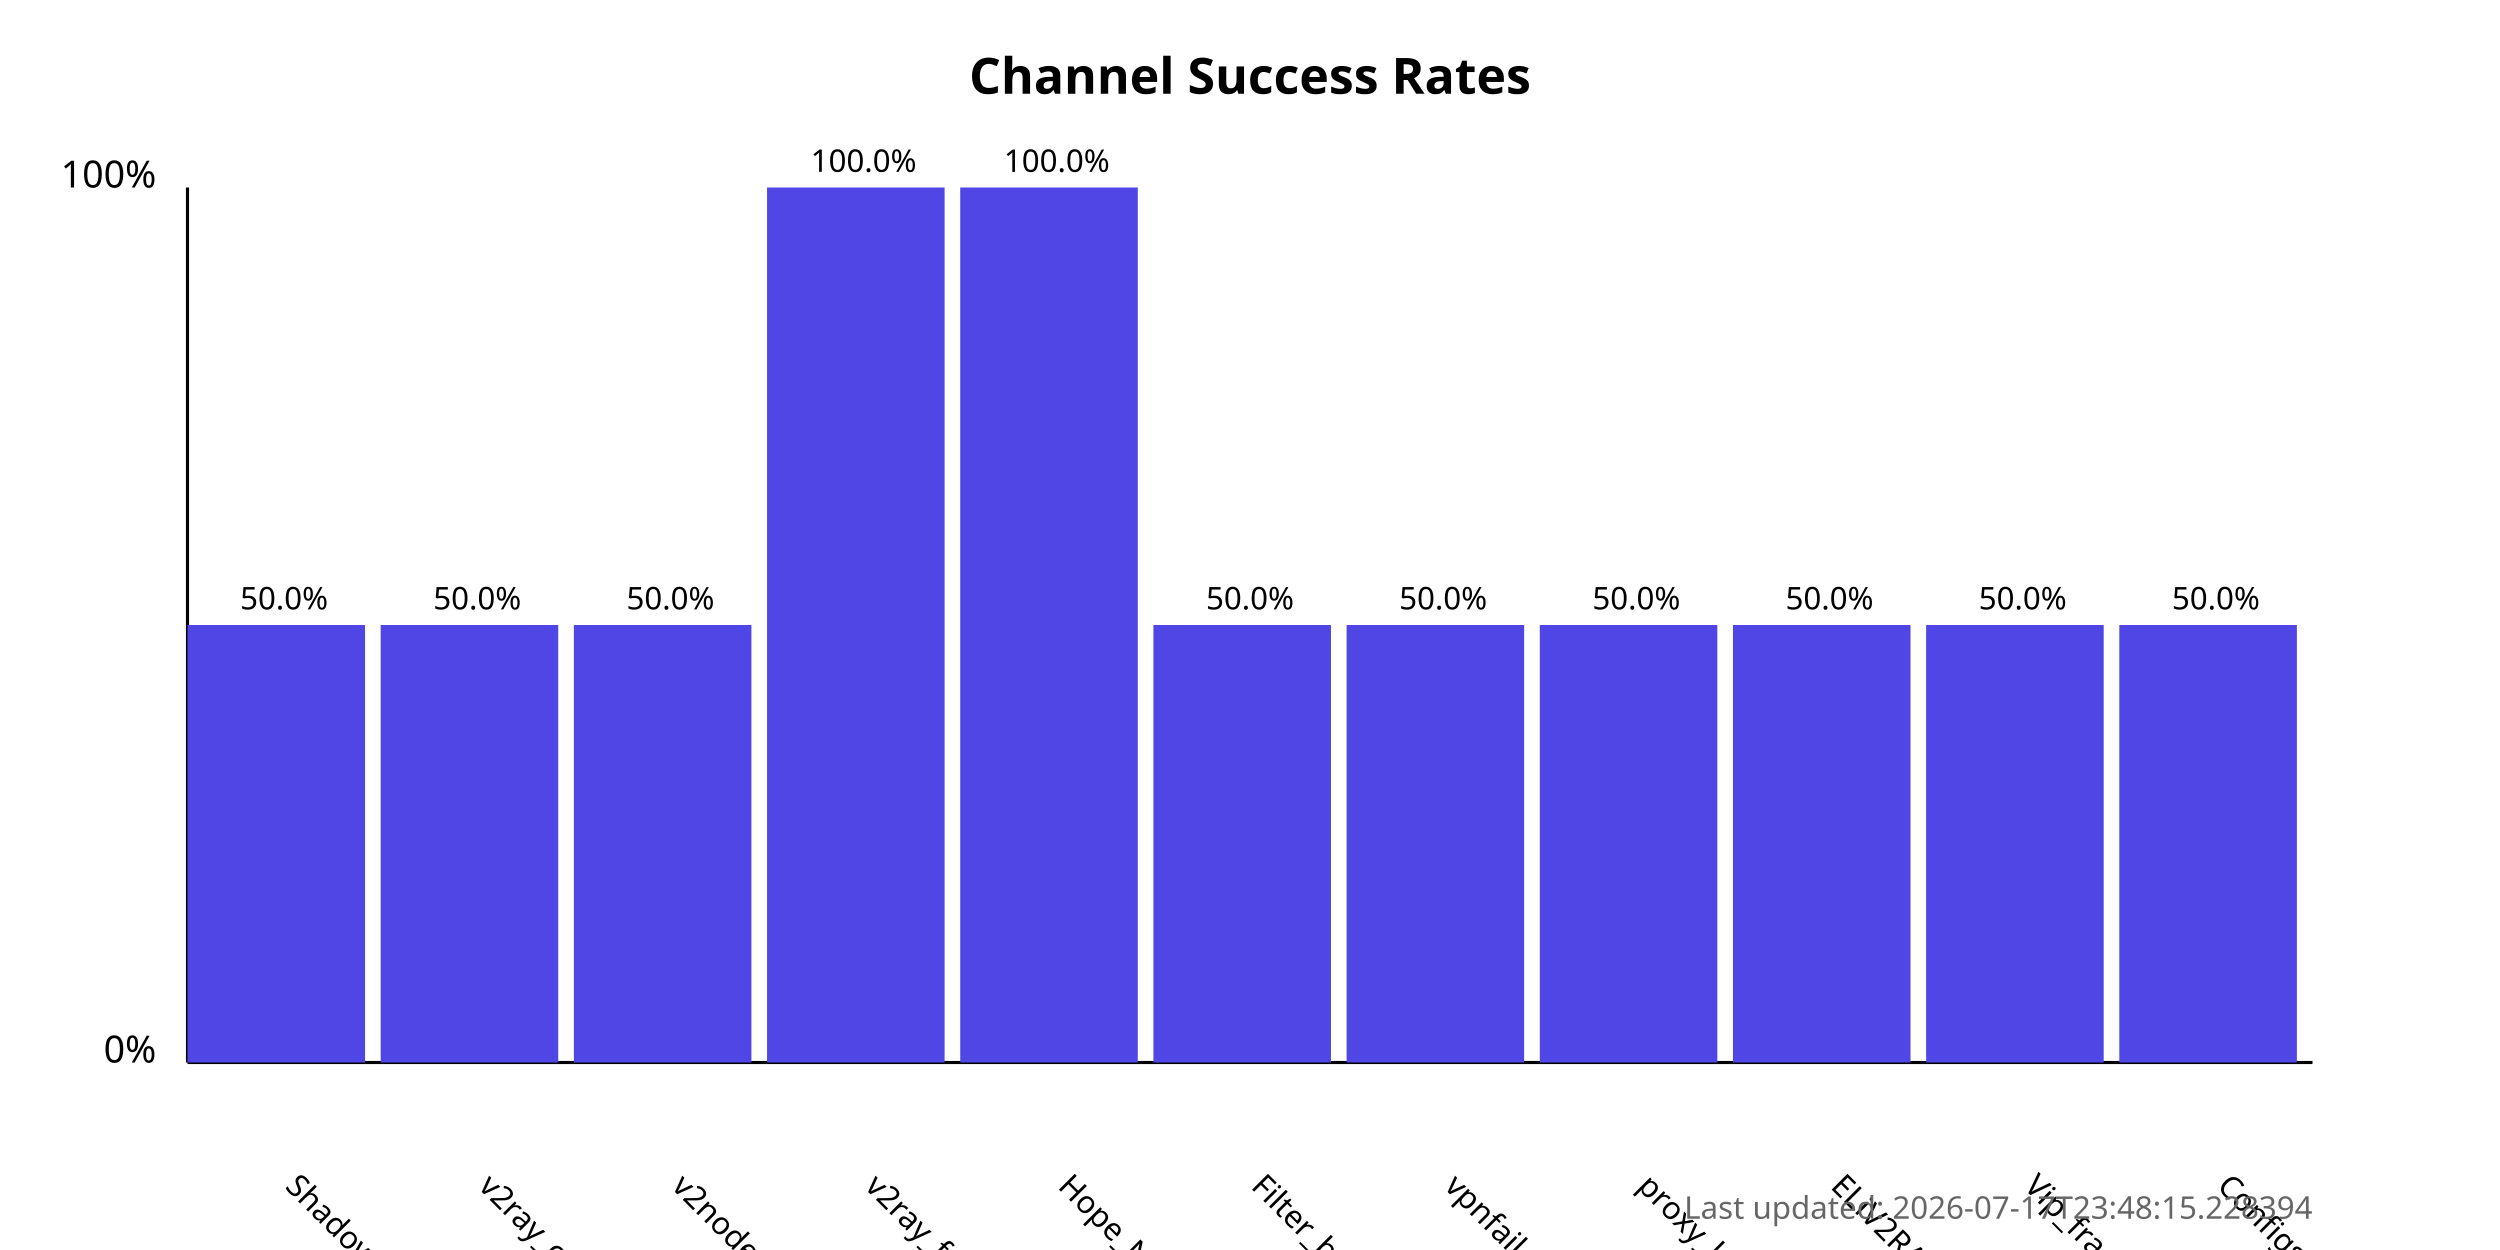
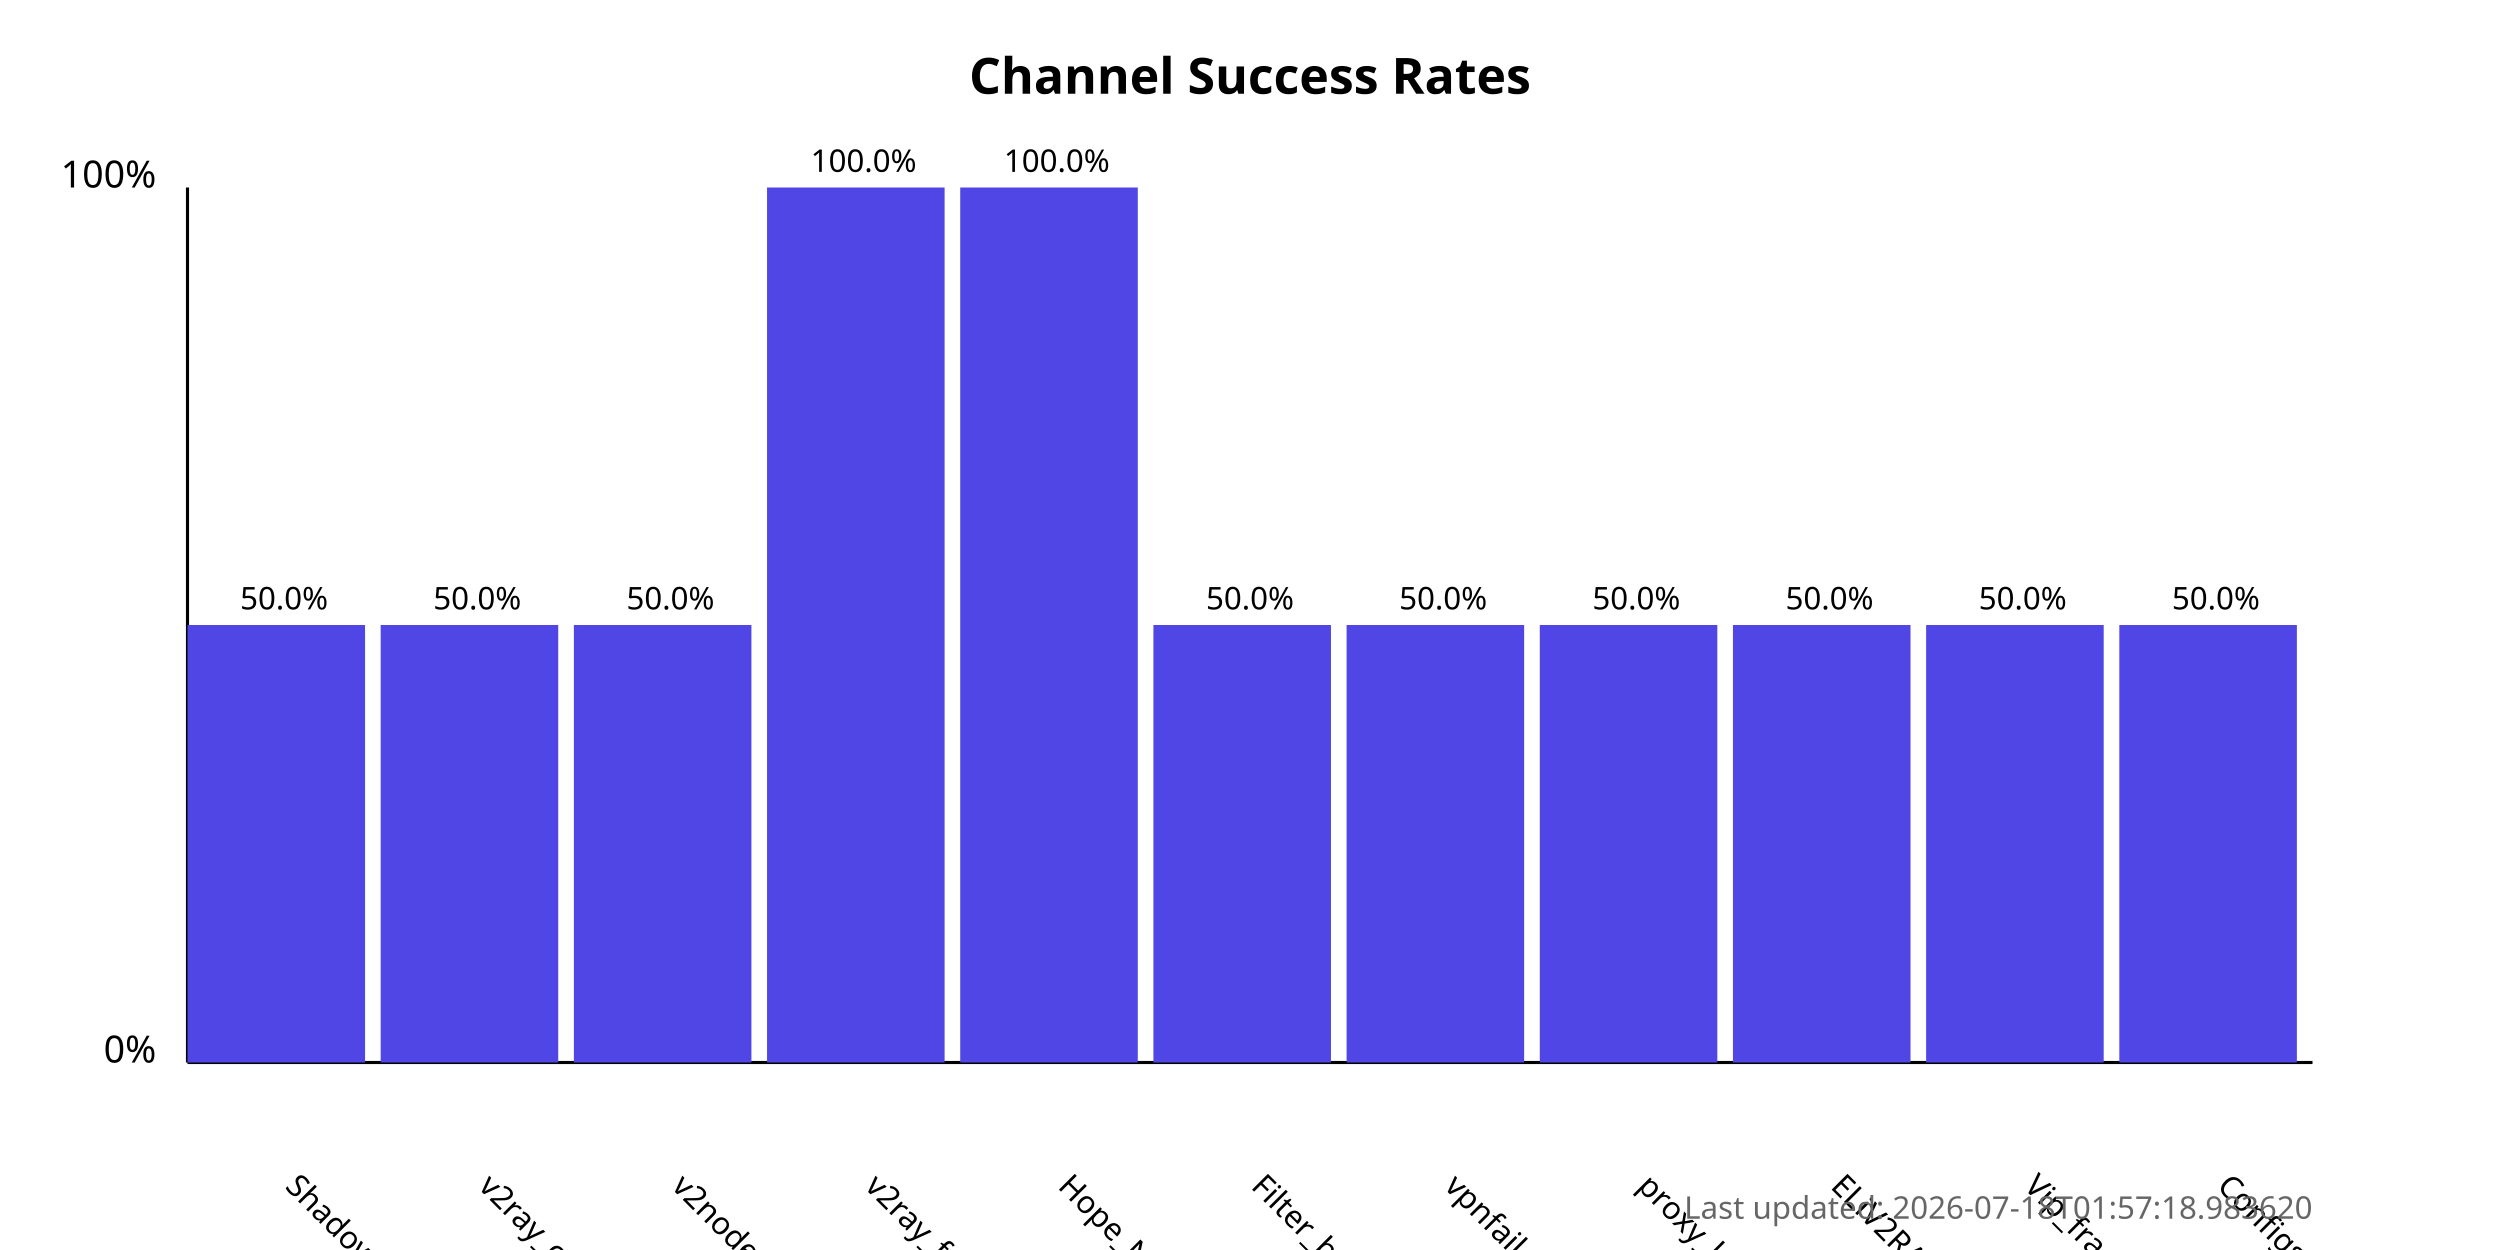
<svg xmlns="http://www.w3.org/2000/svg" width="800" height="400">
  <style>
            .chart-title { font: bold 16px sans-serif; }
            .axis-label { font: 12px sans-serif; }
            .tick-label { font: 10px sans-serif; }
            .bar { fill: #4f46e5; }
            .bar:hover { fill: #6366f1; }
            .timestamp { font: 10px sans-serif; fill: #666; }
        </style>
  <text x="400.0" y="30" text-anchor="middle" class="chart-title">
            Channel Success Rates
        </text>
  <line x1="60" y1="340" x2="60" y2="60" stroke="black" stroke-width="1" />
  <line x1="60" y1="340" x2="740" y2="340" stroke="black" stroke-width="1" />
  <text x="50" y="340" text-anchor="end" class="axis-label">0%</text>
  <text x="50" y="60" text-anchor="end" class="axis-label">100%</text>
  <g>
    <rect x="60" y="200.0" width="56.818" height="140.0" class="bar" />
    <text x="90.909" y="380" transform="rotate(45, 90.90909, 380)" text-anchor="start" class="tick-label">
                ShadowProxy66
            </text>
    <text x="90.909" y="195.0" text-anchor="middle" class="tick-label">
                50.0%
            </text>
  </g>
  <g>
    <rect x="121.818" y="200.0" width="56.818" height="140.0" class="bar" />
    <text x="152.727" y="380" transform="rotate(45, 152.7273, 380)" text-anchor="start" class="tick-label">
                v2ray_configs_pool
            </text>
    <text x="152.727" y="195.0" text-anchor="middle" class="tick-label">
                50.0%
            </text>
  </g>
  <g>
    <rect x="183.636" y="200.0" width="56.818" height="140.0" class="bar" />
    <text x="214.545" y="380" transform="rotate(45, 214.5455, 380)" text-anchor="start" class="tick-label">
                v2nodes
            </text>
    <text x="214.545" y="195.0" text-anchor="middle" class="tick-label">
                50.0%
            </text>
  </g>
  <g>
    <rect x="245.455" y="60.0" width="56.818" height="280.0" class="bar" />
    <text x="276.364" y="380" transform="rotate(45, 276.3636, 380)" text-anchor="start" class="tick-label">
                v2ray_free_conf
            </text>
    <text x="276.364" y="55.0" text-anchor="middle" class="tick-label">
                100.0%
            </text>
  </g>
  <g>
    <rect x="307.273" y="60.0" width="56.818" height="280.0" class="bar" />
    <text x="338.182" y="380" transform="rotate(45, 338.1818, 380)" text-anchor="start" class="tick-label">
                Hope_Net
            </text>
    <text x="338.182" y="55.0" text-anchor="middle" class="tick-label">
                100.0%
            </text>
  </g>
  <g>
    <rect x="369.091" y="200.0" width="56.818" height="140.0" class="bar" />
    <text x="400.0" y="380" transform="rotate(45, 400.0, 380)" text-anchor="start" class="tick-label">
                Filter_breaker
            </text>
    <text x="400.0" y="195.0" text-anchor="middle" class="tick-label">
                50.0%
            </text>
  </g>
  <g>
    <rect x="430.909" y="200.0" width="56.818" height="140.0" class="bar" />
    <text x="461.818" y="380" transform="rotate(45, 461.8182, 380)" text-anchor="start" class="tick-label">
                vpnfail_vless
            </text>
    <text x="461.818" y="195.0" text-anchor="middle" class="tick-label">
                50.0%
            </text>
  </g>
  <g>
    <rect x="492.727" y="200.0" width="56.818" height="140.0" class="bar" />
    <text x="523.636" y="380" transform="rotate(45, 523.6364, 380)" text-anchor="start" class="tick-label">
                proxy_kafee
            </text>
    <text x="523.636" y="195.0" text-anchor="middle" class="tick-label">
                50.0%
            </text>
  </g>
  <g>
    <rect x="554.545" y="200.0" width="56.818" height="140.0" class="bar" />
    <text x="585.455" y="380" transform="rotate(45, 585.4545, 380)" text-anchor="start" class="tick-label">
                ELiV2RAY
            </text>
    <text x="585.455" y="195.0" text-anchor="middle" class="tick-label">
                50.0%
            </text>
  </g>
  <g>
    <rect x="616.364" y="200.0" width="56.818" height="140.0" class="bar" />
    <text x="647.273" y="380" transform="rotate(45, 647.2727, 380)" text-anchor="start" class="tick-label">
                Vip_fragment_v2ray
            </text>
    <text x="647.273" y="195.0" text-anchor="middle" class="tick-label">
                50.0%
            </text>
  </g>
  <g>
    <rect x="678.182" y="200.0" width="56.818" height="140.0" class="bar" />
    <text x="709.091" y="380" transform="rotate(45, 709.0909, 380)" text-anchor="start" class="tick-label">
                ConfigsHubPlus
            </text>
    <text x="709.091" y="195.0" text-anchor="middle" class="tick-label">
                50.0%
            </text>
  </g>
  <text x="740" y="390" text-anchor="end" class="timestamp">
-             Last updated: 2026-07-17T23:48:15.228394
+             Last updated: 2026-07-18T01:57:18.983620
        </text>
</svg>
